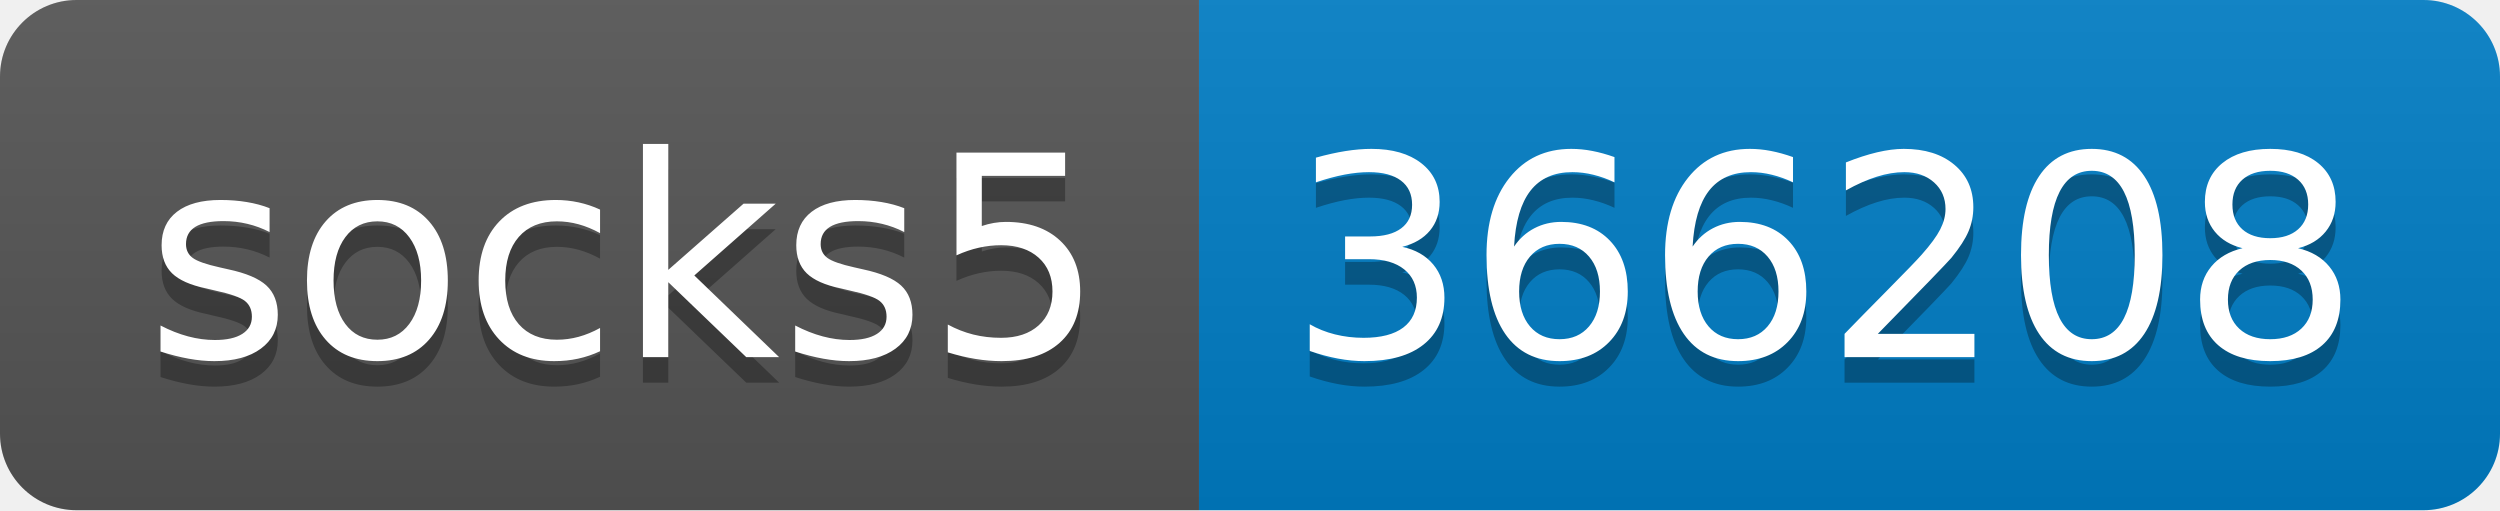
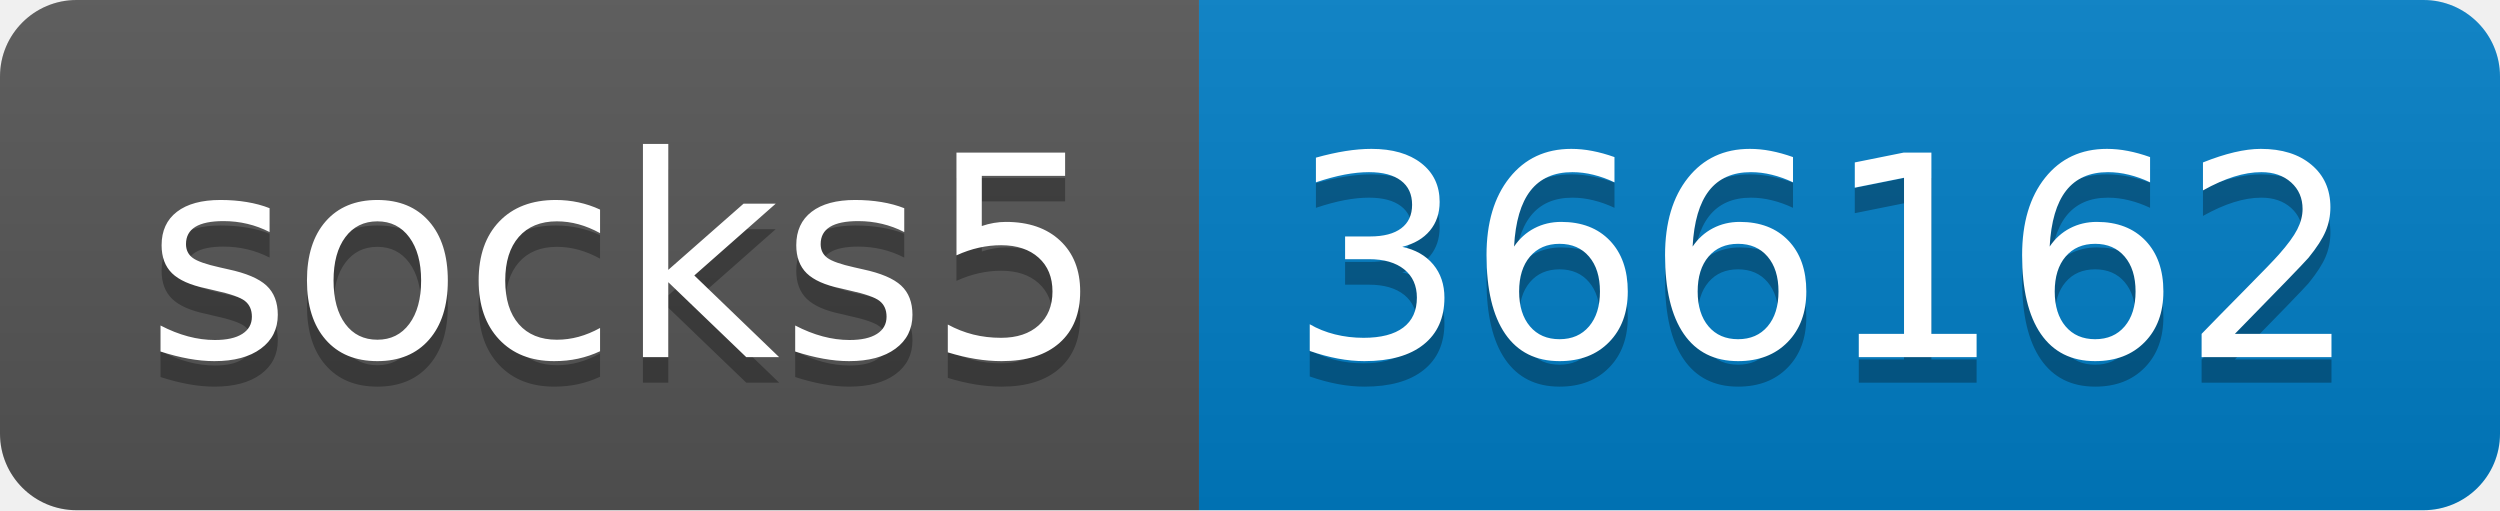
- <svg xmlns="http://www.w3.org/2000/svg" width="98" height="20" role="img" aria-label="socks5: 366208">
+ <svg xmlns="http://www.w3.org/2000/svg" width="98" height="20" role="img" aria-label="socks5: 366162">
  <linearGradient id="s" x2="0" y2="100%">
    <stop offset="0" stop-color="#bbb" stop-opacity=".1" />
    <stop offset="1" stop-opacity=".1" />
  </linearGradient>
  <clipPath id="r">
    <rect width="98" height="20" rx="3" fill="#fff" />
  </clipPath>
  <g clip-path="url(#r)">
    <rect width="47" height="20" fill="#555" />
    <rect x="47" width="51" height="20" fill="#007ec6" />
    <rect width="98" height="20" fill="url(#s)" />
  </g>
  <g fill="#fff" text-anchor="middle" font-family="Verdana,Geneva,DejaVu Sans,sans-serif" text-rendering="geometricPrecision" font-size="110">
    <text aria-hidden="true" x="245" y="150" fill="#010101" fill-opacity=".3" transform="scale(.1)" textLength="370">socks5</text>
    <text x="245" y="140" transform="scale(.1)" fill="#fff" textLength="370">socks5</text>
-     <text aria-hidden="true" x="715" y="150" fill="#010101" fill-opacity=".3" transform="scale(.1)" textLength="410">366208</text>
-     <text x="715" y="140" transform="scale(.1)" fill="#fff" textLength="410">366208</text>
+     <text aria-hidden="true" x="715" y="150" fill="#010101" fill-opacity=".3" transform="scale(.1)" textLength="410">366162</text>
+     <text x="715" y="140" transform="scale(.1)" fill="#fff" textLength="410">366162</text>
  </g>
</svg>
